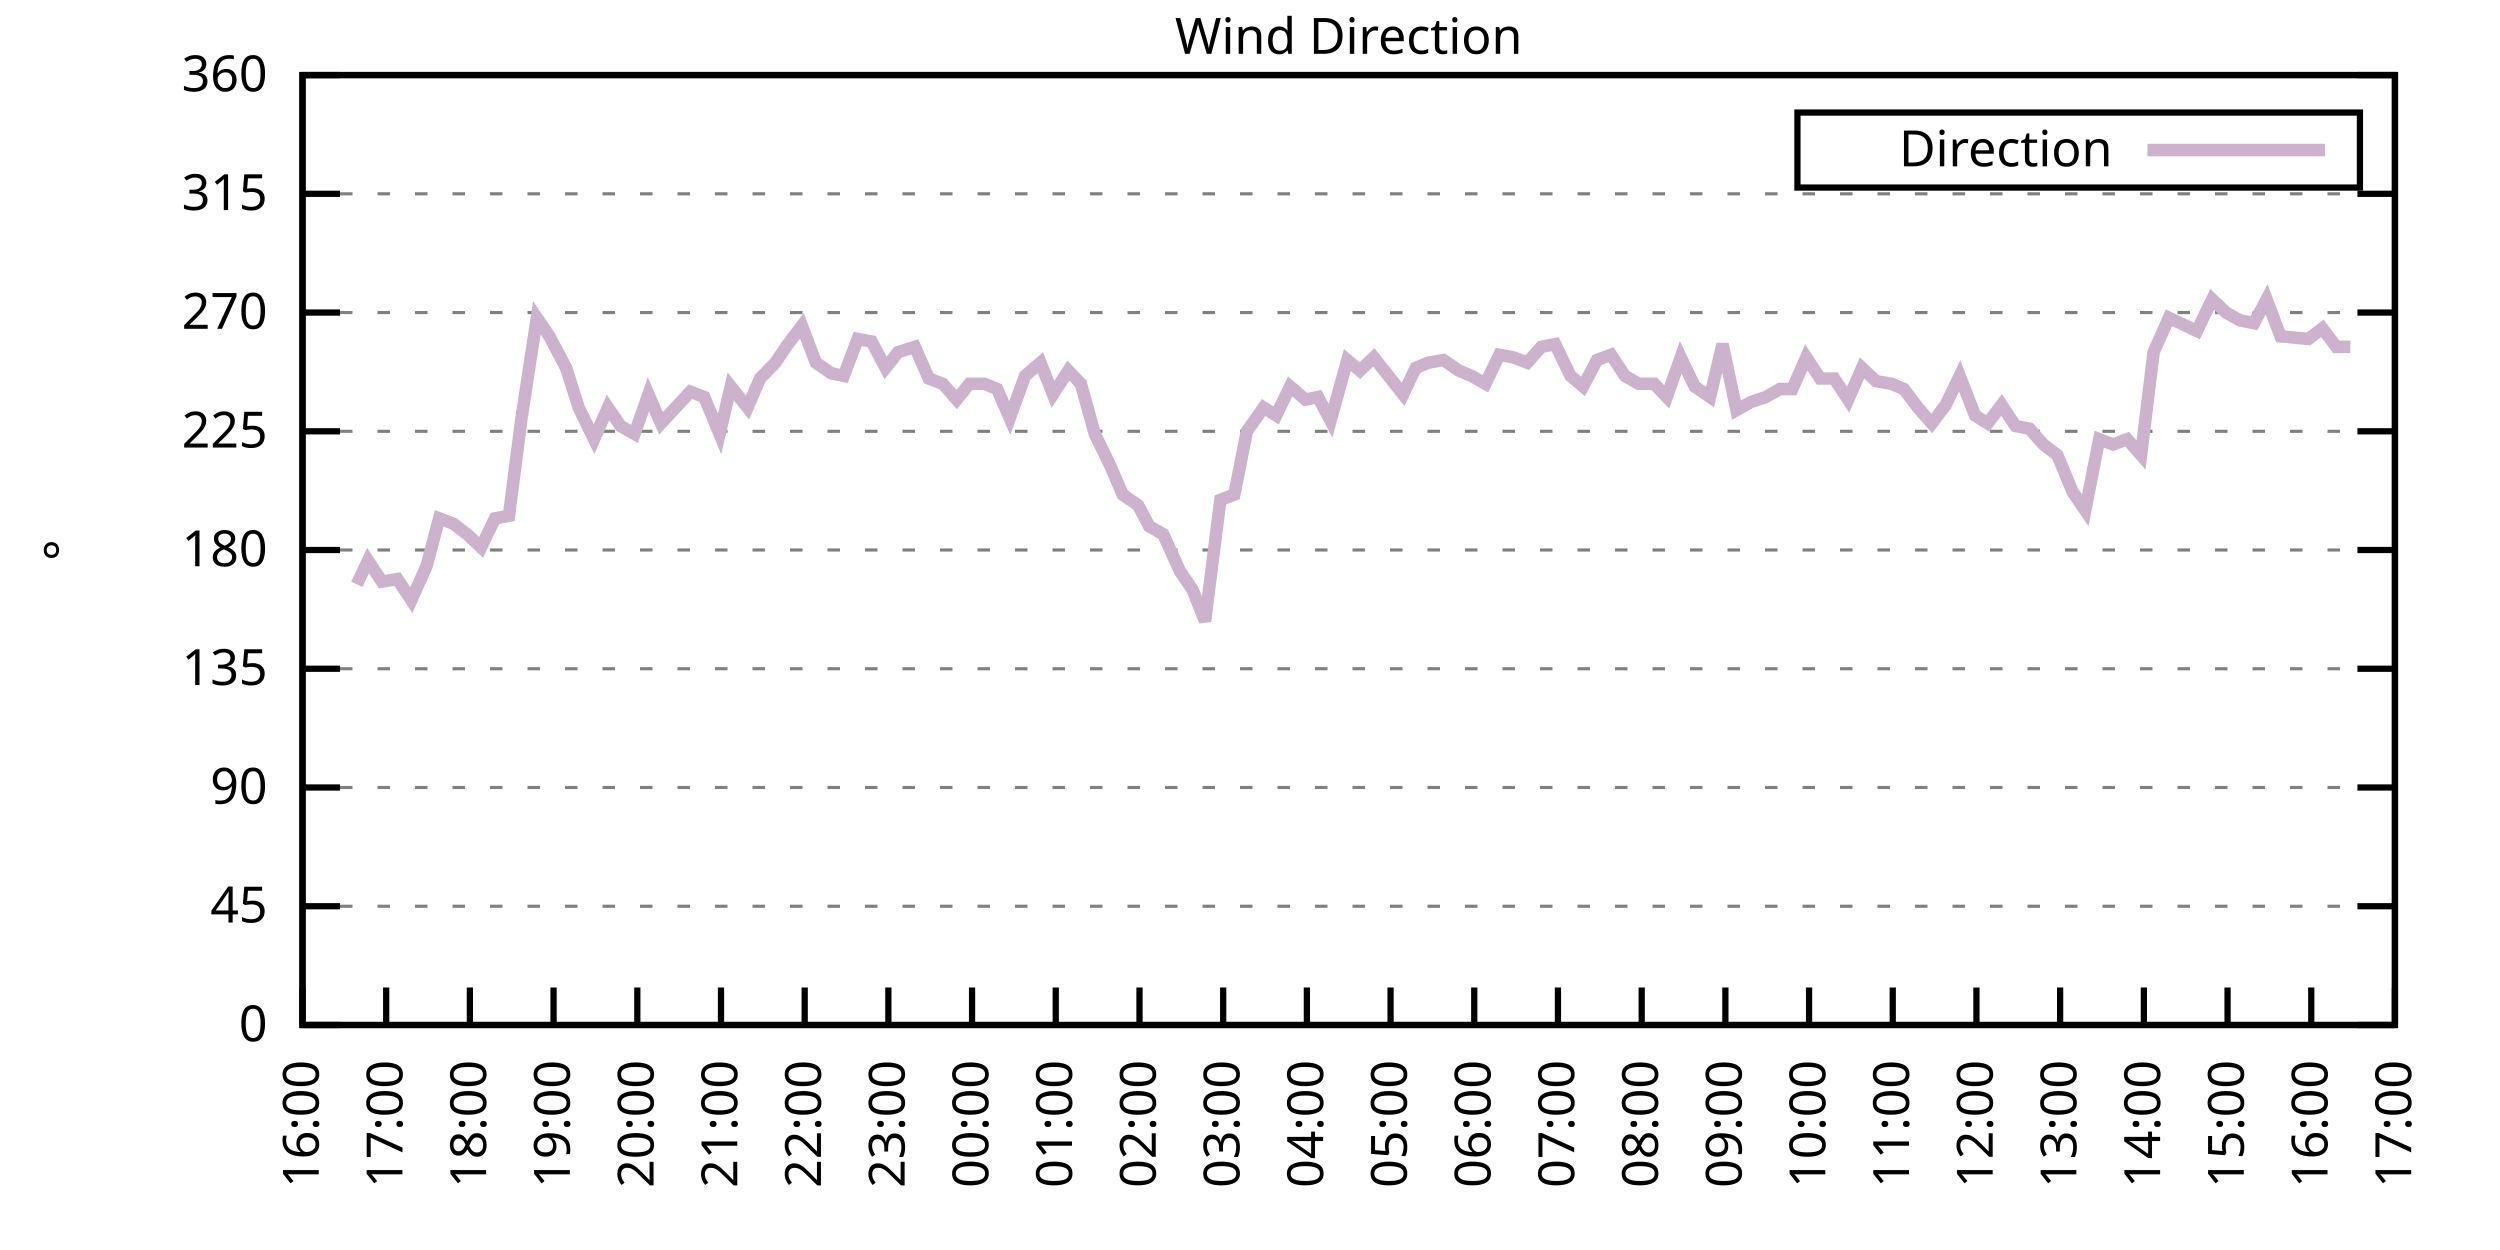
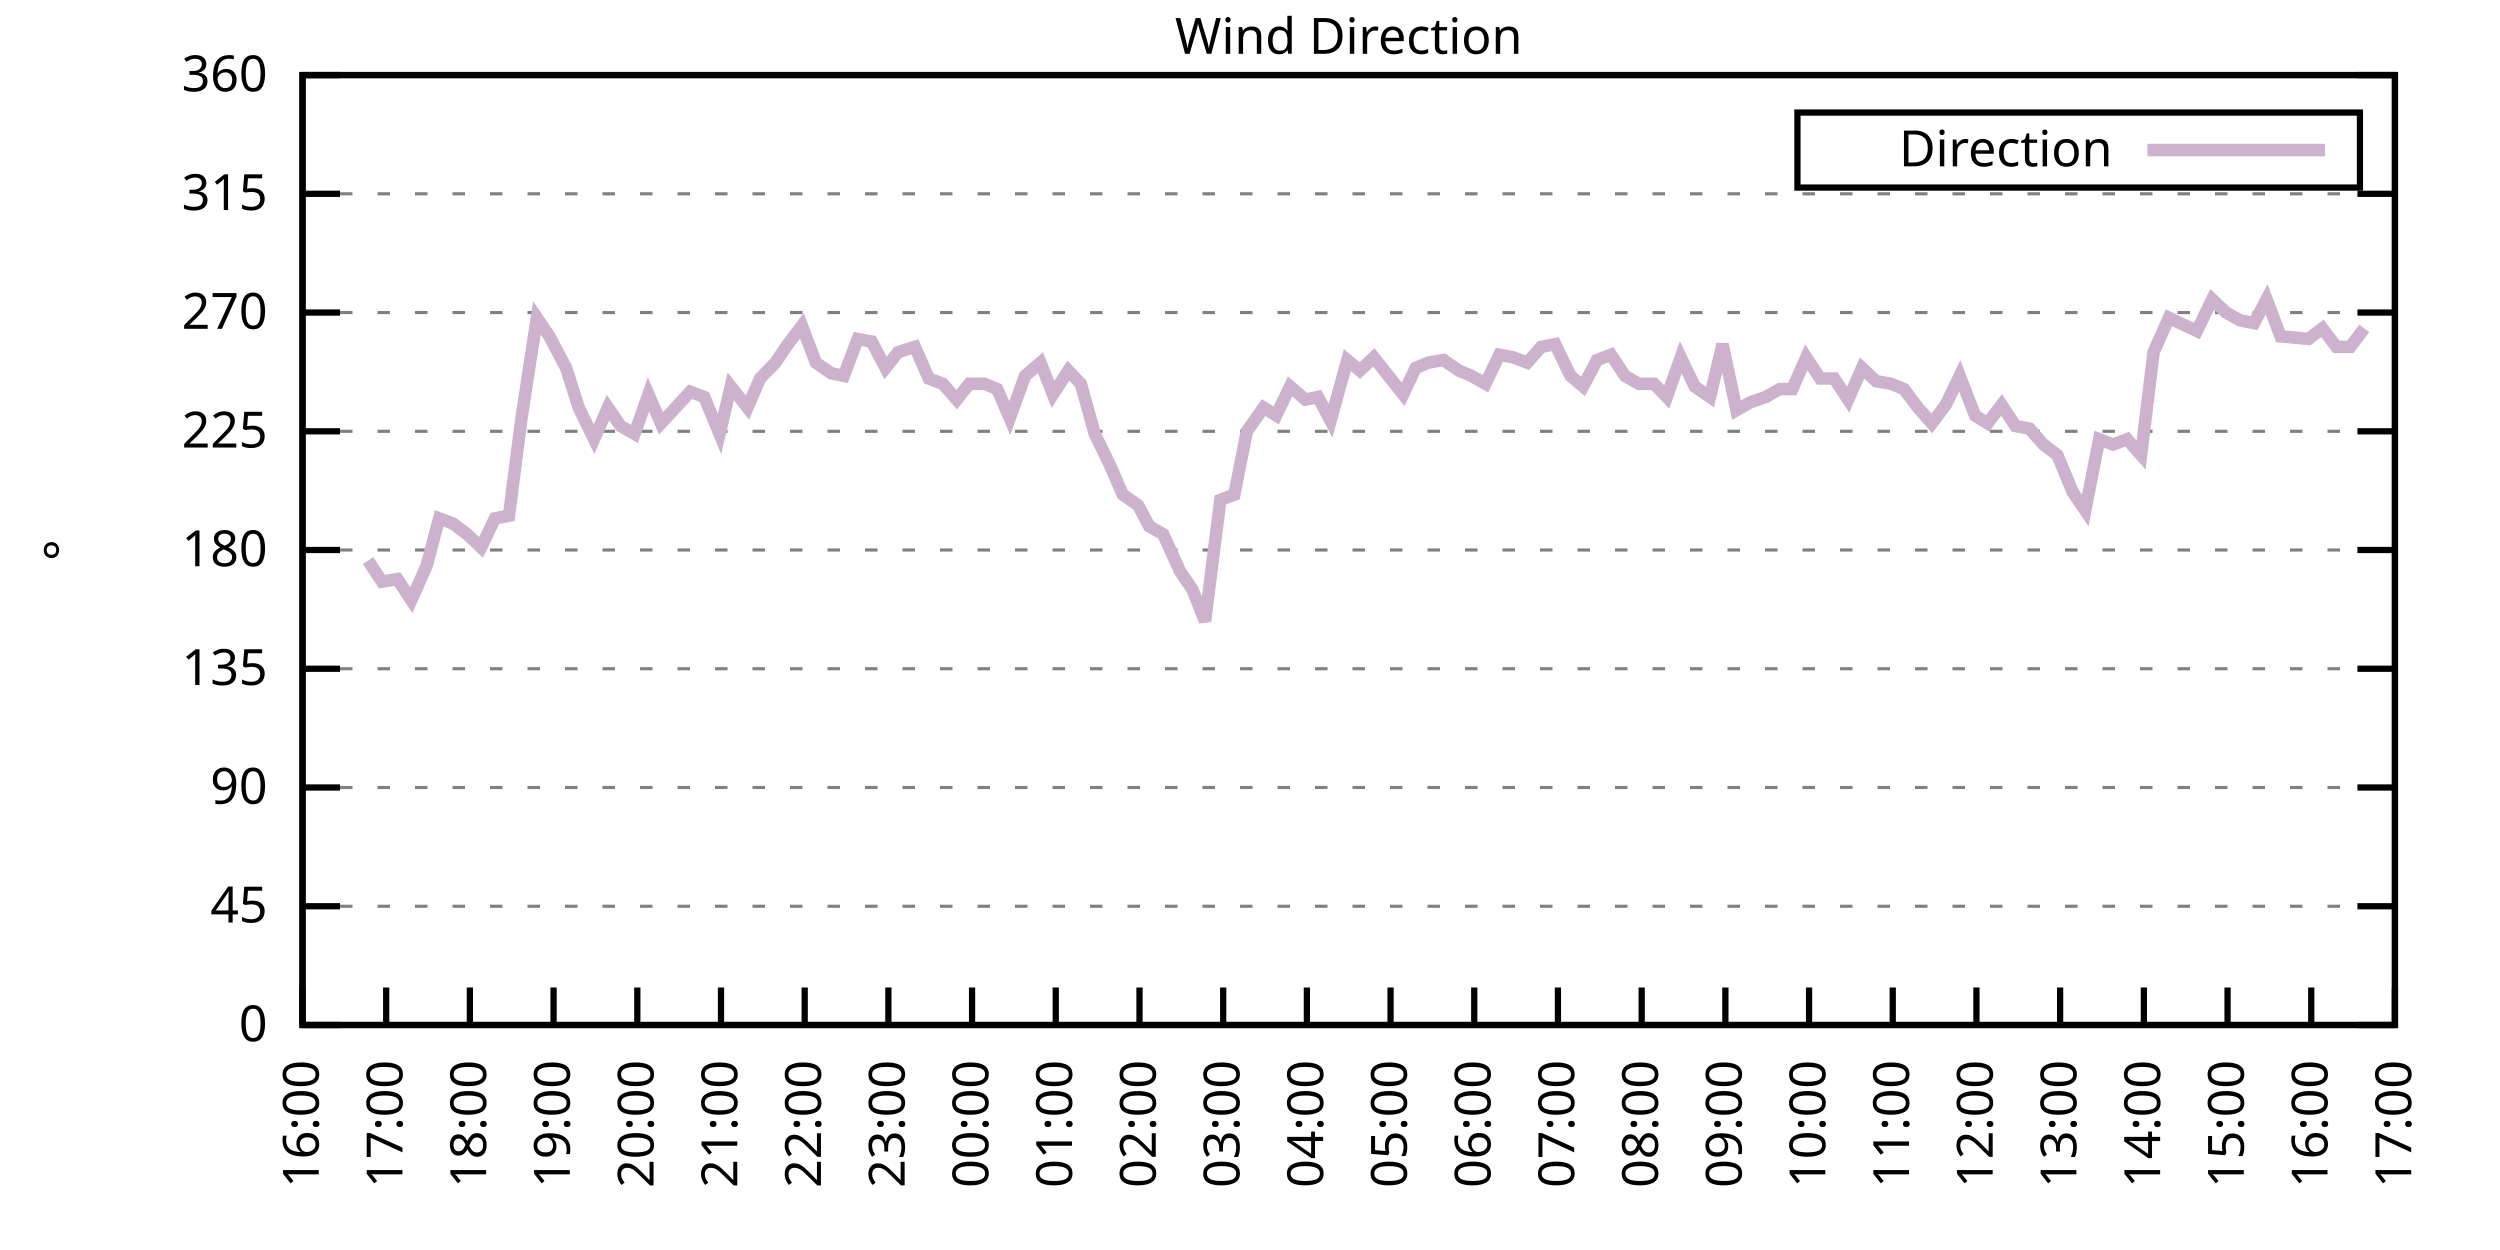
<svg xmlns="http://www.w3.org/2000/svg" xmlns:xlink="http://www.w3.org/1999/xlink" width="400" height="200" viewBox="0 0 400 200">
  <g id="gnuplot_canvas">
    <rect x="0" y="0" width="400" height="200" fill="none" />
    <defs>
      <circle id="gpDot" r="0.5" stroke-width="0.5" stroke="currentColor" />
      <path id="gpPt0" stroke-width="0.333" stroke="currentColor" d="M-1,0 h2 M0,-1 v2" />
      <path id="gpPt1" stroke-width="0.333" stroke="currentColor" d="M-1,-1 L1,1 M1,-1 L-1,1" />
      <path id="gpPt2" stroke-width="0.333" stroke="currentColor" d="M-1,0 L1,0 M0,-1 L0,1 M-1,-1 L1,1 M-1,1 L1,-1" />
      <rect id="gpPt3" stroke-width="0.333" stroke="currentColor" x="-1" y="-1" width="2" height="2" />
      <rect id="gpPt4" stroke-width="0.333" stroke="currentColor" fill="currentColor" x="-1" y="-1" width="2" height="2" />
      <circle id="gpPt5" stroke-width="0.333" stroke="currentColor" cx="0" cy="0" r="1" />
      <use xlink:href="#gpPt5" id="gpPt6" fill="currentColor" stroke="none" />
      <path id="gpPt7" stroke-width="0.333" stroke="currentColor" d="M0,-1.33 L-1.33,0.67 L1.33,0.67 z" />
      <use xlink:href="#gpPt7" id="gpPt8" fill="currentColor" stroke="none" />
      <use xlink:href="#gpPt7" id="gpPt9" stroke="currentColor" transform="rotate(180)" />
      <use xlink:href="#gpPt9" id="gpPt10" fill="currentColor" stroke="none" />
      <use xlink:href="#gpPt3" id="gpPt11" stroke="currentColor" transform="rotate(45)" />
      <use xlink:href="#gpPt11" id="gpPt12" fill="currentColor" stroke="none" />
      <path id="gpPt13" stroke-width="0.333" stroke="currentColor" d="M0,1.330 L1.265,0.411 L0.782,-1.067 L-0.782,-1.076 L-1.265,0.411 z" />
      <use xlink:href="#gpPt13" id="gpPt14" fill="currentColor" stroke="none" />
      <filter id="textbox" filterUnits="objectBoundingBox" x="0" y="0" height="1" width="1">
        <feFlood flood-color="white" flood-opacity="1" result="bgnd" />
        <feComposite in="SourceGraphic" in2="bgnd" operator="atop" />
      </filter>
      <filter id="greybox" filterUnits="objectBoundingBox" x="0" y="0" height="1" width="1">
        <feFlood flood-color="lightgrey" flood-opacity="1" result="grey" />
        <feComposite in="SourceGraphic" in2="grey" operator="atop" />
      </filter>
    </defs>
    <g fill="none" color="white" stroke="currentColor" stroke-width="1.00" stroke-linecap="butt" stroke-linejoin="miter">
</g>
    <g fill="none" color="black" stroke="currentColor" stroke-width="1.00" stroke-linecap="butt" stroke-linejoin="miter">
      <g stroke="none" shape-rendering="crispEdges">
        <polygon fill="rgb(255, 255, 255)" points="48.40,164.00 383.18,164.00 383.18,12.02 48.40,12.02 " />
      </g>
    </g>
    <g fill="none" color="black" stroke="currentColor" stroke-width="1.00" stroke-linecap="butt" stroke-linejoin="miter">
</g>
    <g fill="none" color="black" stroke="black" stroke-width="0.50" stroke-linecap="butt" stroke-linejoin="miter">
</g>
    <g fill="none" color="gray" stroke="currentColor" stroke-width="0.50" stroke-linecap="butt" stroke-linejoin="miter">
      <path stroke="gray" stroke-dasharray="2,4" class="gridline" d="M48.40,164.00 L383.19,164.00  " />
    </g>
    <g fill="none" color="gray" stroke="gray" stroke-width="1.00" stroke-linecap="butt" stroke-linejoin="miter">
</g>
    <g fill="none" color="black" stroke="currentColor" stroke-width="1.00" stroke-linecap="butt" stroke-linejoin="miter">
      <path stroke="black" d="M48.40,164.00 L54.40,164.00 M383.19,164.00 L377.19,164.00  " />
      <g transform="translate(42.80,166.60)" stroke="none" fill="black" font-family="Sans" font-size="8.00" text-anchor="end">
        <text>
          <tspan font-family="Sans"> 0</tspan>
        </text>
      </g>
    </g>
    <g fill="none" color="black" stroke="currentColor" stroke-width="1.00" stroke-linecap="butt" stroke-linejoin="miter">
</g>
    <g fill="none" color="black" stroke="black" stroke-width="0.50" stroke-linecap="butt" stroke-linejoin="miter">
</g>
    <g fill="none" color="gray" stroke="currentColor" stroke-width="0.50" stroke-linecap="butt" stroke-linejoin="miter">
      <path stroke="gray" stroke-dasharray="2,4" class="gridline" d="M48.40,145.00 L383.19,145.00  " />
    </g>
    <g fill="none" color="gray" stroke="gray" stroke-width="1.00" stroke-linecap="butt" stroke-linejoin="miter">
</g>
    <g fill="none" color="black" stroke="currentColor" stroke-width="1.00" stroke-linecap="butt" stroke-linejoin="miter">
      <path stroke="black" d="M48.40,145.00 L54.40,145.00 M383.19,145.00 L377.19,145.00  " />
      <g transform="translate(42.80,147.60)" stroke="none" fill="black" font-family="Sans" font-size="8.00" text-anchor="end">
        <text>
          <tspan font-family="Sans"> 45</tspan>
        </text>
      </g>
    </g>
    <g fill="none" color="black" stroke="currentColor" stroke-width="1.00" stroke-linecap="butt" stroke-linejoin="miter">
</g>
    <g fill="none" color="black" stroke="black" stroke-width="0.50" stroke-linecap="butt" stroke-linejoin="miter">
</g>
    <g fill="none" color="gray" stroke="currentColor" stroke-width="0.50" stroke-linecap="butt" stroke-linejoin="miter">
      <path stroke="gray" stroke-dasharray="2,4" class="gridline" d="M48.40,126.00 L383.19,126.00  " />
    </g>
    <g fill="none" color="gray" stroke="gray" stroke-width="1.00" stroke-linecap="butt" stroke-linejoin="miter">
</g>
    <g fill="none" color="black" stroke="currentColor" stroke-width="1.00" stroke-linecap="butt" stroke-linejoin="miter">
      <path stroke="black" d="M48.40,126.00 L54.40,126.00 M383.19,126.00 L377.19,126.00  " />
      <g transform="translate(42.80,128.60)" stroke="none" fill="black" font-family="Sans" font-size="8.00" text-anchor="end">
        <text>
          <tspan font-family="Sans"> 90</tspan>
        </text>
      </g>
    </g>
    <g fill="none" color="black" stroke="currentColor" stroke-width="1.00" stroke-linecap="butt" stroke-linejoin="miter">
</g>
    <g fill="none" color="black" stroke="black" stroke-width="0.50" stroke-linecap="butt" stroke-linejoin="miter">
</g>
    <g fill="none" color="gray" stroke="currentColor" stroke-width="0.50" stroke-linecap="butt" stroke-linejoin="miter">
      <path stroke="gray" stroke-dasharray="2,4" class="gridline" d="M48.40,107.00 L383.19,107.00  " />
    </g>
    <g fill="none" color="gray" stroke="gray" stroke-width="1.00" stroke-linecap="butt" stroke-linejoin="miter">
</g>
    <g fill="none" color="black" stroke="currentColor" stroke-width="1.00" stroke-linecap="butt" stroke-linejoin="miter">
      <path stroke="black" d="M48.40,107.00 L54.40,107.00 M383.19,107.00 L377.19,107.00  " />
      <g transform="translate(42.80,109.60)" stroke="none" fill="black" font-family="Sans" font-size="8.00" text-anchor="end">
        <text>
          <tspan font-family="Sans"> 135</tspan>
        </text>
      </g>
    </g>
    <g fill="none" color="black" stroke="currentColor" stroke-width="1.00" stroke-linecap="butt" stroke-linejoin="miter">
</g>
    <g fill="none" color="black" stroke="black" stroke-width="0.50" stroke-linecap="butt" stroke-linejoin="miter">
</g>
    <g fill="none" color="gray" stroke="currentColor" stroke-width="0.50" stroke-linecap="butt" stroke-linejoin="miter">
      <path stroke="gray" stroke-dasharray="2,4" class="gridline" d="M48.40,88.00 L383.19,88.00  " />
    </g>
    <g fill="none" color="gray" stroke="gray" stroke-width="1.00" stroke-linecap="butt" stroke-linejoin="miter">
</g>
    <g fill="none" color="black" stroke="currentColor" stroke-width="1.00" stroke-linecap="butt" stroke-linejoin="miter">
      <path stroke="black" d="M48.40,88.00 L54.40,88.00 M383.19,88.00 L377.19,88.00  " />
      <g transform="translate(42.80,90.60)" stroke="none" fill="black" font-family="Sans" font-size="8.00" text-anchor="end">
        <text>
          <tspan font-family="Sans"> 180</tspan>
        </text>
      </g>
    </g>
    <g fill="none" color="black" stroke="currentColor" stroke-width="1.00" stroke-linecap="butt" stroke-linejoin="miter">
</g>
    <g fill="none" color="black" stroke="black" stroke-width="0.50" stroke-linecap="butt" stroke-linejoin="miter">
</g>
    <g fill="none" color="gray" stroke="currentColor" stroke-width="0.50" stroke-linecap="butt" stroke-linejoin="miter">
      <path stroke="gray" stroke-dasharray="2,4" class="gridline" d="M48.40,69.01 L383.19,69.01  " />
    </g>
    <g fill="none" color="gray" stroke="gray" stroke-width="1.00" stroke-linecap="butt" stroke-linejoin="miter">
</g>
    <g fill="none" color="black" stroke="currentColor" stroke-width="1.00" stroke-linecap="butt" stroke-linejoin="miter">
      <path stroke="black" d="M48.40,69.01 L54.40,69.01 M383.19,69.01 L377.19,69.01  " />
      <g transform="translate(42.80,71.61)" stroke="none" fill="black" font-family="Sans" font-size="8.00" text-anchor="end">
        <text>
          <tspan font-family="Sans"> 225</tspan>
        </text>
      </g>
    </g>
    <g fill="none" color="black" stroke="currentColor" stroke-width="1.00" stroke-linecap="butt" stroke-linejoin="miter">
</g>
    <g fill="none" color="black" stroke="black" stroke-width="0.50" stroke-linecap="butt" stroke-linejoin="miter">
</g>
    <g fill="none" color="gray" stroke="currentColor" stroke-width="0.50" stroke-linecap="butt" stroke-linejoin="miter">
      <path stroke="gray" stroke-dasharray="2,4" class="gridline" d="M48.40,50.01 L383.19,50.01  " />
    </g>
    <g fill="none" color="gray" stroke="gray" stroke-width="1.00" stroke-linecap="butt" stroke-linejoin="miter">
</g>
    <g fill="none" color="black" stroke="currentColor" stroke-width="1.00" stroke-linecap="butt" stroke-linejoin="miter">
      <path stroke="black" d="M48.40,50.01 L54.40,50.01 M383.19,50.01 L377.19,50.01  " />
      <g transform="translate(42.80,52.61)" stroke="none" fill="black" font-family="Sans" font-size="8.00" text-anchor="end">
        <text>
          <tspan font-family="Sans"> 270</tspan>
        </text>
      </g>
    </g>
    <g fill="none" color="black" stroke="currentColor" stroke-width="1.00" stroke-linecap="butt" stroke-linejoin="miter">
</g>
    <g fill="none" color="black" stroke="black" stroke-width="0.50" stroke-linecap="butt" stroke-linejoin="miter">
</g>
    <g fill="none" color="gray" stroke="currentColor" stroke-width="0.50" stroke-linecap="butt" stroke-linejoin="miter">
      <path stroke="gray" stroke-dasharray="2,4" class="gridline" d="M48.40,31.01 L383.19,31.01  " />
    </g>
    <g fill="none" color="gray" stroke="gray" stroke-width="1.00" stroke-linecap="butt" stroke-linejoin="miter">
</g>
    <g fill="none" color="black" stroke="currentColor" stroke-width="1.00" stroke-linecap="butt" stroke-linejoin="miter">
      <path stroke="black" d="M48.40,31.01 L54.40,31.01 M383.19,31.01 L377.19,31.01  " />
      <g transform="translate(42.80,33.61)" stroke="none" fill="black" font-family="Sans" font-size="8.00" text-anchor="end">
        <text>
          <tspan font-family="Sans"> 315</tspan>
        </text>
      </g>
    </g>
    <g fill="none" color="black" stroke="currentColor" stroke-width="1.00" stroke-linecap="butt" stroke-linejoin="miter">
</g>
    <g fill="none" color="black" stroke="black" stroke-width="0.50" stroke-linecap="butt" stroke-linejoin="miter">
</g>
    <g fill="none" color="gray" stroke="currentColor" stroke-width="0.50" stroke-linecap="butt" stroke-linejoin="miter">
      <path stroke="gray" stroke-dasharray="2,4" class="gridline" d="M48.40,12.01 L383.19,12.01  " />
    </g>
    <g fill="none" color="gray" stroke="gray" stroke-width="1.00" stroke-linecap="butt" stroke-linejoin="miter">
</g>
    <g fill="none" color="black" stroke="currentColor" stroke-width="1.00" stroke-linecap="butt" stroke-linejoin="miter">
      <path stroke="black" d="M48.40,12.01 L54.40,12.01 M383.19,12.01 L377.19,12.01  " />
      <g transform="translate(42.80,14.61)" stroke="none" fill="black" font-family="Sans" font-size="8.00" text-anchor="end">
        <text>
          <tspan font-family="Sans"> 360</tspan>
        </text>
      </g>
    </g>
    <g fill="none" color="black" stroke="currentColor" stroke-width="1.00" stroke-linecap="butt" stroke-linejoin="miter">
      <path stroke="black" d="M48.40,164.00 L48.40,158.00  " />
      <g transform="translate(51.00,169.60) rotate(270.00)" stroke="none" fill="black" font-family="Sans" font-size="8.00" text-anchor="end">
        <text>
          <tspan font-family="Sans">16:00</tspan>
        </text>
      </g>
    </g>
    <g fill="none" color="black" stroke="currentColor" stroke-width="1.00" stroke-linecap="butt" stroke-linejoin="miter">
      <path stroke="black" d="M61.79,164.00 L61.79,158.00  " />
      <g transform="translate(64.39,169.60) rotate(270.00)" stroke="none" fill="black" font-family="Sans" font-size="8.00" text-anchor="end">
        <text>
          <tspan font-family="Sans">17:00</tspan>
        </text>
      </g>
    </g>
    <g fill="none" color="black" stroke="currentColor" stroke-width="1.00" stroke-linecap="butt" stroke-linejoin="miter">
      <path stroke="black" d="M75.18,164.00 L75.18,158.00  " />
      <g transform="translate(77.78,169.60) rotate(270.00)" stroke="none" fill="black" font-family="Sans" font-size="8.00" text-anchor="end">
        <text>
          <tspan font-family="Sans">18:00</tspan>
        </text>
      </g>
    </g>
    <g fill="none" color="black" stroke="currentColor" stroke-width="1.00" stroke-linecap="butt" stroke-linejoin="miter">
      <path stroke="black" d="M88.57,164.00 L88.57,158.00  " />
      <g transform="translate(91.17,169.60) rotate(270.00)" stroke="none" fill="black" font-family="Sans" font-size="8.00" text-anchor="end">
        <text>
          <tspan font-family="Sans">19:00</tspan>
        </text>
      </g>
    </g>
    <g fill="none" color="black" stroke="currentColor" stroke-width="1.00" stroke-linecap="butt" stroke-linejoin="miter">
      <path stroke="black" d="M101.97,164.00 L101.97,158.00  " />
      <g transform="translate(104.57,169.60) rotate(270.00)" stroke="none" fill="black" font-family="Sans" font-size="8.00" text-anchor="end">
        <text>
          <tspan font-family="Sans">20:00</tspan>
        </text>
      </g>
    </g>
    <g fill="none" color="black" stroke="currentColor" stroke-width="1.00" stroke-linecap="butt" stroke-linejoin="miter">
      <path stroke="black" d="M115.36,164.00 L115.36,158.00  " />
      <g transform="translate(117.96,169.60) rotate(270.00)" stroke="none" fill="black" font-family="Sans" font-size="8.00" text-anchor="end">
        <text>
          <tspan font-family="Sans">21:00</tspan>
        </text>
      </g>
    </g>
    <g fill="none" color="black" stroke="currentColor" stroke-width="1.00" stroke-linecap="butt" stroke-linejoin="miter">
      <path stroke="black" d="M128.75,164.00 L128.75,158.00  " />
      <g transform="translate(131.35,169.60) rotate(270.00)" stroke="none" fill="black" font-family="Sans" font-size="8.00" text-anchor="end">
        <text>
          <tspan font-family="Sans">22:00</tspan>
        </text>
      </g>
    </g>
    <g fill="none" color="black" stroke="currentColor" stroke-width="1.00" stroke-linecap="butt" stroke-linejoin="miter">
      <path stroke="black" d="M142.14,164.00 L142.14,158.00  " />
      <g transform="translate(144.74,169.60) rotate(270.00)" stroke="none" fill="black" font-family="Sans" font-size="8.00" text-anchor="end">
        <text>
          <tspan font-family="Sans">23:00</tspan>
        </text>
      </g>
    </g>
    <g fill="none" color="black" stroke="currentColor" stroke-width="1.00" stroke-linecap="butt" stroke-linejoin="miter">
      <path stroke="black" d="M155.53,164.00 L155.53,158.00  " />
      <g transform="translate(158.13,169.60) rotate(270.00)" stroke="none" fill="black" font-family="Sans" font-size="8.00" text-anchor="end">
        <text>
          <tspan font-family="Sans">00:00</tspan>
        </text>
      </g>
    </g>
    <g fill="none" color="black" stroke="currentColor" stroke-width="1.00" stroke-linecap="butt" stroke-linejoin="miter">
      <path stroke="black" d="M168.92,164.00 L168.92,158.00  " />
      <g transform="translate(171.52,169.60) rotate(270.00)" stroke="none" fill="black" font-family="Sans" font-size="8.00" text-anchor="end">
        <text>
          <tspan font-family="Sans">01:00</tspan>
        </text>
      </g>
    </g>
    <g fill="none" color="black" stroke="currentColor" stroke-width="1.00" stroke-linecap="butt" stroke-linejoin="miter">
      <path stroke="black" d="M182.32,164.00 L182.32,158.00  " />
      <g transform="translate(184.92,169.60) rotate(270.00)" stroke="none" fill="black" font-family="Sans" font-size="8.00" text-anchor="end">
        <text>
          <tspan font-family="Sans">02:00</tspan>
        </text>
      </g>
    </g>
    <g fill="none" color="black" stroke="currentColor" stroke-width="1.00" stroke-linecap="butt" stroke-linejoin="miter">
      <path stroke="black" d="M195.71,164.00 L195.71,158.00  " />
      <g transform="translate(198.31,169.60) rotate(270.00)" stroke="none" fill="black" font-family="Sans" font-size="8.00" text-anchor="end">
        <text>
          <tspan font-family="Sans">03:00</tspan>
        </text>
      </g>
    </g>
    <g fill="none" color="black" stroke="currentColor" stroke-width="1.00" stroke-linecap="butt" stroke-linejoin="miter">
      <path stroke="black" d="M209.10,164.00 L209.10,158.00  " />
      <g transform="translate(211.70,169.60) rotate(270.00)" stroke="none" fill="black" font-family="Sans" font-size="8.00" text-anchor="end">
        <text>
          <tspan font-family="Sans">04:00</tspan>
        </text>
      </g>
    </g>
    <g fill="none" color="black" stroke="currentColor" stroke-width="1.00" stroke-linecap="butt" stroke-linejoin="miter">
      <path stroke="black" d="M222.49,164.00 L222.49,158.00  " />
      <g transform="translate(225.09,169.60) rotate(270.00)" stroke="none" fill="black" font-family="Sans" font-size="8.00" text-anchor="end">
        <text>
          <tspan font-family="Sans">05:00</tspan>
        </text>
      </g>
    </g>
    <g fill="none" color="black" stroke="currentColor" stroke-width="1.00" stroke-linecap="butt" stroke-linejoin="miter">
      <path stroke="black" d="M235.88,164.00 L235.88,158.00  " />
      <g transform="translate(238.48,169.60) rotate(270.00)" stroke="none" fill="black" font-family="Sans" font-size="8.00" text-anchor="end">
        <text>
          <tspan font-family="Sans">06:00</tspan>
        </text>
      </g>
    </g>
    <g fill="none" color="black" stroke="currentColor" stroke-width="1.00" stroke-linecap="butt" stroke-linejoin="miter">
      <path stroke="black" d="M249.27,164.00 L249.27,158.00  " />
      <g transform="translate(251.87,169.60) rotate(270.00)" stroke="none" fill="black" font-family="Sans" font-size="8.00" text-anchor="end">
        <text>
          <tspan font-family="Sans">07:00</tspan>
        </text>
      </g>
    </g>
    <g fill="none" color="black" stroke="currentColor" stroke-width="1.00" stroke-linecap="butt" stroke-linejoin="miter">
      <path stroke="black" d="M262.67,164.00 L262.67,158.00  " />
      <g transform="translate(265.27,169.60) rotate(270.00)" stroke="none" fill="black" font-family="Sans" font-size="8.00" text-anchor="end">
        <text>
          <tspan font-family="Sans">08:00</tspan>
        </text>
      </g>
    </g>
    <g fill="none" color="black" stroke="currentColor" stroke-width="1.00" stroke-linecap="butt" stroke-linejoin="miter">
      <path stroke="black" d="M276.06,164.00 L276.06,158.00  " />
      <g transform="translate(278.66,169.60) rotate(270.00)" stroke="none" fill="black" font-family="Sans" font-size="8.00" text-anchor="end">
        <text>
          <tspan font-family="Sans">09:00</tspan>
        </text>
      </g>
    </g>
    <g fill="none" color="black" stroke="currentColor" stroke-width="1.00" stroke-linecap="butt" stroke-linejoin="miter">
      <path stroke="black" d="M289.45,164.00 L289.45,158.00  " />
      <g transform="translate(292.05,169.60) rotate(270.00)" stroke="none" fill="black" font-family="Sans" font-size="8.00" text-anchor="end">
        <text>
          <tspan font-family="Sans">10:00</tspan>
        </text>
      </g>
    </g>
    <g fill="none" color="black" stroke="currentColor" stroke-width="1.00" stroke-linecap="butt" stroke-linejoin="miter">
      <path stroke="black" d="M302.84,164.00 L302.84,158.00  " />
      <g transform="translate(305.44,169.60) rotate(270.00)" stroke="none" fill="black" font-family="Sans" font-size="8.00" text-anchor="end">
        <text>
          <tspan font-family="Sans">11:00</tspan>
        </text>
      </g>
    </g>
    <g fill="none" color="black" stroke="currentColor" stroke-width="1.00" stroke-linecap="butt" stroke-linejoin="miter">
      <path stroke="black" d="M316.23,164.00 L316.23,158.00  " />
      <g transform="translate(318.83,169.60) rotate(270.00)" stroke="none" fill="black" font-family="Sans" font-size="8.00" text-anchor="end">
        <text>
          <tspan font-family="Sans">12:00</tspan>
        </text>
      </g>
    </g>
    <g fill="none" color="black" stroke="currentColor" stroke-width="1.00" stroke-linecap="butt" stroke-linejoin="miter">
      <path stroke="black" d="M329.62,164.00 L329.62,158.00  " />
      <g transform="translate(332.22,169.60) rotate(270.00)" stroke="none" fill="black" font-family="Sans" font-size="8.00" text-anchor="end">
        <text>
          <tspan font-family="Sans">13:00</tspan>
        </text>
      </g>
    </g>
    <g fill="none" color="black" stroke="currentColor" stroke-width="1.00" stroke-linecap="butt" stroke-linejoin="miter">
      <path stroke="black" d="M343.02,164.00 L343.02,158.00  " />
      <g transform="translate(345.62,169.60) rotate(270.00)" stroke="none" fill="black" font-family="Sans" font-size="8.00" text-anchor="end">
        <text>
          <tspan font-family="Sans">14:00</tspan>
        </text>
      </g>
    </g>
    <g fill="none" color="black" stroke="currentColor" stroke-width="1.00" stroke-linecap="butt" stroke-linejoin="miter">
      <path stroke="black" d="M356.41,164.00 L356.41,158.00  " />
      <g transform="translate(359.01,169.60) rotate(270.00)" stroke="none" fill="black" font-family="Sans" font-size="8.00" text-anchor="end">
        <text>
          <tspan font-family="Sans">15:00</tspan>
        </text>
      </g>
    </g>
    <g fill="none" color="black" stroke="currentColor" stroke-width="1.00" stroke-linecap="butt" stroke-linejoin="miter">
      <path stroke="black" d="M369.80,164.00 L369.80,158.00  " />
      <g transform="translate(372.40,169.60) rotate(270.00)" stroke="none" fill="black" font-family="Sans" font-size="8.00" text-anchor="end">
        <text>
          <tspan font-family="Sans">16:00</tspan>
        </text>
      </g>
    </g>
    <g fill="none" color="black" stroke="currentColor" stroke-width="1.00" stroke-linecap="butt" stroke-linejoin="miter">
      <path stroke="black" d="M383.19,164.00 L383.19,158.00  " />
      <g transform="translate(385.79,169.60) rotate(270.00)" stroke="none" fill="black" font-family="Sans" font-size="8.00" text-anchor="end">
        <text>
          <tspan font-family="Sans">17:00</tspan>
        </text>
      </g>
    </g>
    <g fill="none" color="black" stroke="currentColor" stroke-width="1.00" stroke-linecap="butt" stroke-linejoin="miter">
</g>
    <g fill="none" color="black" stroke="currentColor" stroke-width="1.00" stroke-linecap="butt" stroke-linejoin="miter">
      <path stroke="black" d="M48.40,12.01 L48.40,164.00 L383.19,164.00 L383.19,12.01 L48.40,12.01 Z  " />
    </g>
    <g fill="none" color="black" stroke="currentColor" stroke-width="1.00" stroke-linecap="butt" stroke-linejoin="miter">
</g>
    <g fill="none" color="black" stroke="currentColor" stroke-width="1.00" stroke-linecap="butt" stroke-linejoin="miter">
      <path stroke="black" d="M287.59,30.01 L287.59,18.01 L377.59,18.01 L377.59,30.01 L287.59,30.01 Z  " />
    </g>
    <g id="Wind_direction_plot_1">
      <g fill="none" color="white" stroke="black" stroke-width="2.00" stroke-linecap="butt" stroke-linejoin="miter">
</g>
      <g fill="none" color="black" stroke="currentColor" stroke-width="2.00" stroke-linecap="butt" stroke-linejoin="miter">
        <g transform="translate(337.99,26.61)" stroke="none" fill="black" font-family="Sans" font-size="8.00" text-anchor="end">
          <text>
            <tspan font-family="Sans">Direction</tspan>
          </text>
        </g>
      </g>
      <g fill="none" color="black" stroke="currentColor" stroke-width="2.00" stroke-linecap="butt" stroke-linejoin="miter">
-         <path stroke="rgb(204, 178, 204)" d="M343.59,24.01 L371.99,24.01 M57.10,93.49 L58.89,89.69 L61.12,93.07 L63.58,92.65 L65.81,96.03 L68.26,90.54   L70.27,82.94 L72.50,83.78 L74.74,85.47 L76.97,87.58 L79.20,82.94 L81.43,82.52 L83.44,66.90 L85.90,50.85   L87.91,53.81 L90.58,58.87 L92.59,65.21 L95.05,70.27 L97.28,65.21 L99.29,68.16 L101.52,69.43 L103.75,63.10   L105.76,67.74 L110.45,62.67 L112.68,63.52 L115.13,69.43 L116.92,61.83 L119.60,65.21 L121.61,60.56 L124.06,58.03   L126.07,55.07 L128.30,52.12 L130.54,58.03 L132.99,59.72 L135.00,60.14 L137.23,54.23 L139.46,54.65 L141.69,58.87   L143.70,56.34 L146.38,55.50 L148.61,60.56 L150.85,61.41 L153.08,63.94 L155.09,61.41 L157.54,61.41 L159.55,62.25   L161.56,66.90 L164.01,60.14 L166.47,58.03 L168.48,63.10 L170.93,59.30 L172.94,61.41 L175.17,69.43 L177.63,74.49   L179.64,79.14 L182.09,80.83 L183.88,84.21 L186.11,85.47 L188.79,91.38 L190.80,94.34 L192.81,99.40 L195.26,79.98   L197.49,79.14 L199.50,69.01 L202.18,65.21 L204.19,66.47 L206.42,61.83 L208.88,63.94 L210.88,63.52 L212.89,67.32   L215.57,57.61 L217.58,59.30 L219.81,57.18 L221.82,59.72 L224.50,63.10 L226.51,58.87 L228.52,58.03 L230.97,57.61   L233.43,59.30 L235.44,60.14 L237.67,61.41 L239.90,56.76 L242.13,57.18 L244.36,58.03 L246.60,55.50 L248.83,55.07   L251.28,60.14 L253.29,61.83 L255.52,57.61 L257.76,56.76 L259.99,60.14 L262.22,61.41 L264.67,61.41 L266.68,63.52   L268.92,57.18 L271.15,61.83 L273.60,63.52 L275.61,55.07 L277.84,65.63 L280.07,64.36 L282.53,63.52 L284.76,62.25   L286.77,62.25 L289.00,57.18 L291.23,60.56 L293.47,60.56 L295.70,63.94 L297.93,58.87 L300.16,60.98 L302.62,61.41   L304.63,62.25 L306.86,65.21 L309.09,67.74 L311.32,64.78 L313.55,60.14 L316.01,66.47 L318.02,67.74 L320.25,64.78   L322.48,68.16 L324.71,68.58 L326.95,71.12 L329.18,72.81 L331.63,78.72 L333.64,81.67 L335.87,70.27 L338.10,71.12   L340.34,70.27 L342.57,72.81 L344.58,56.34 L347.03,50.85 L351.50,52.96 L353.95,47.90 L356.18,50.01 L358.42,51.27   L360.65,51.70 L362.66,47.90 L364.89,53.81 L369.35,54.23 L371.58,52.54 L373.82,55.50 L376.05,55.50  " />
+         <path stroke="rgb(204, 178, 204)" d="M343.59,24.01 L371.99,24.01 M58.89,89.69 L61.12,93.07 L63.58,92.65 L65.81,96.03 L68.26,90.54 L70.27,82.94   L72.50,83.78 L74.74,85.47 L76.97,87.58 L79.20,82.94 L81.43,82.52 L83.44,66.90 L85.90,50.85 L87.91,53.81   L90.58,58.87 L92.59,65.21 L95.05,70.27 L97.28,65.21 L99.29,68.16 L101.52,69.43 L103.75,63.10 L105.76,67.74   L110.45,62.67 L112.68,63.52 L115.13,69.43 L116.92,61.83 L119.60,65.21 L121.61,60.56 L124.06,58.03 L126.07,55.07   L128.30,52.12 L130.54,58.03 L132.99,59.72 L135.00,60.14 L137.23,54.23 L139.46,54.65 L141.69,58.87 L143.70,56.34   L146.38,55.50 L148.61,60.56 L150.85,61.41 L153.08,63.94 L155.09,61.41 L157.54,61.41 L159.55,62.25 L161.56,66.90   L164.01,60.14 L166.47,58.03 L168.48,63.10 L170.93,59.30 L172.94,61.41 L175.17,69.43 L177.63,74.49 L179.64,79.14   L182.09,80.83 L183.88,84.21 L186.11,85.47 L188.79,91.38 L190.80,94.34 L192.81,99.40 L195.26,79.98 L197.49,79.14   L199.50,69.01 L202.18,65.21 L204.19,66.47 L206.42,61.83 L208.88,63.94 L210.88,63.52 L212.89,67.32 L215.57,57.61   L217.58,59.30 L219.81,57.18 L221.82,59.72 L224.50,63.10 L226.51,58.87 L228.52,58.03 L230.97,57.61 L233.43,59.30   L235.44,60.14 L237.67,61.41 L239.90,56.76 L242.13,57.18 L244.36,58.03 L246.60,55.50 L248.83,55.07 L251.28,60.14   L253.29,61.83 L255.52,57.61 L257.76,56.76 L259.99,60.14 L262.22,61.41 L264.67,61.41 L266.68,63.52 L268.92,57.18   L271.15,61.83 L273.60,63.52 L275.61,55.07 L277.84,65.63 L280.07,64.36 L282.53,63.52 L284.76,62.25 L286.77,62.25   L289.00,57.18 L291.23,60.56 L293.47,60.56 L295.70,63.94 L297.93,58.87 L300.16,60.98 L302.62,61.41 L304.63,62.25   L306.86,65.21 L309.09,67.74 L311.32,64.78 L313.55,60.14 L316.01,66.47 L318.02,67.74 L320.25,64.78 L322.48,68.16   L324.71,68.58 L326.95,71.12 L329.18,72.81 L331.63,78.72 L333.64,81.67 L335.87,70.27 L338.10,71.12 L340.34,70.27   L342.57,72.81 L344.58,56.34 L347.03,50.85 L351.50,52.96 L353.95,47.90 L356.18,50.01 L358.42,51.27 L360.65,51.70   L362.66,47.90 L364.89,53.81 L369.35,54.23 L371.58,52.54 L373.82,55.50 L376.05,55.50 L378.28,52.54  " />
      </g>
    </g>
    <g fill="none" color="black" stroke="currentColor" stroke-width="2.00" stroke-linecap="butt" stroke-linejoin="miter">
</g>
    <g fill="none" color="black" stroke="black" stroke-width="1.00" stroke-linecap="butt" stroke-linejoin="miter">
</g>
    <g fill="none" color="black" stroke="currentColor" stroke-width="1.00" stroke-linecap="butt" stroke-linejoin="miter">
      <path stroke="black" d="M48.40,12.01 L48.40,164.00 L383.19,164.00 L383.19,12.01 L48.40,12.01 Z  " />
      <g transform="translate(12.80,88.01) rotate(270.00)" stroke="none" fill="black" font-family="Sans" font-size="8.00" text-anchor="middle">
        <text>
          <tspan font-family="Sans">°</tspan>
        </text>
      </g>
    </g>
    <g fill="none" color="black" stroke="currentColor" stroke-width="1.00" stroke-linecap="butt" stroke-linejoin="miter">
</g>
    <g fill="none" color="black" stroke="currentColor" stroke-width="1.00" stroke-linecap="butt" stroke-linejoin="miter">
      <g transform="translate(215.79,8.61)" stroke="none" fill="black" font-family="Sans" font-size="8.00" text-anchor="middle">
        <text>
          <tspan font-family="Sans">Wind Direction</tspan>
        </text>
      </g>
    </g>
    <g fill="none" color="black" stroke="currentColor" stroke-width="1.00" stroke-linecap="butt" stroke-linejoin="miter">
</g>
  </g>
</svg>
